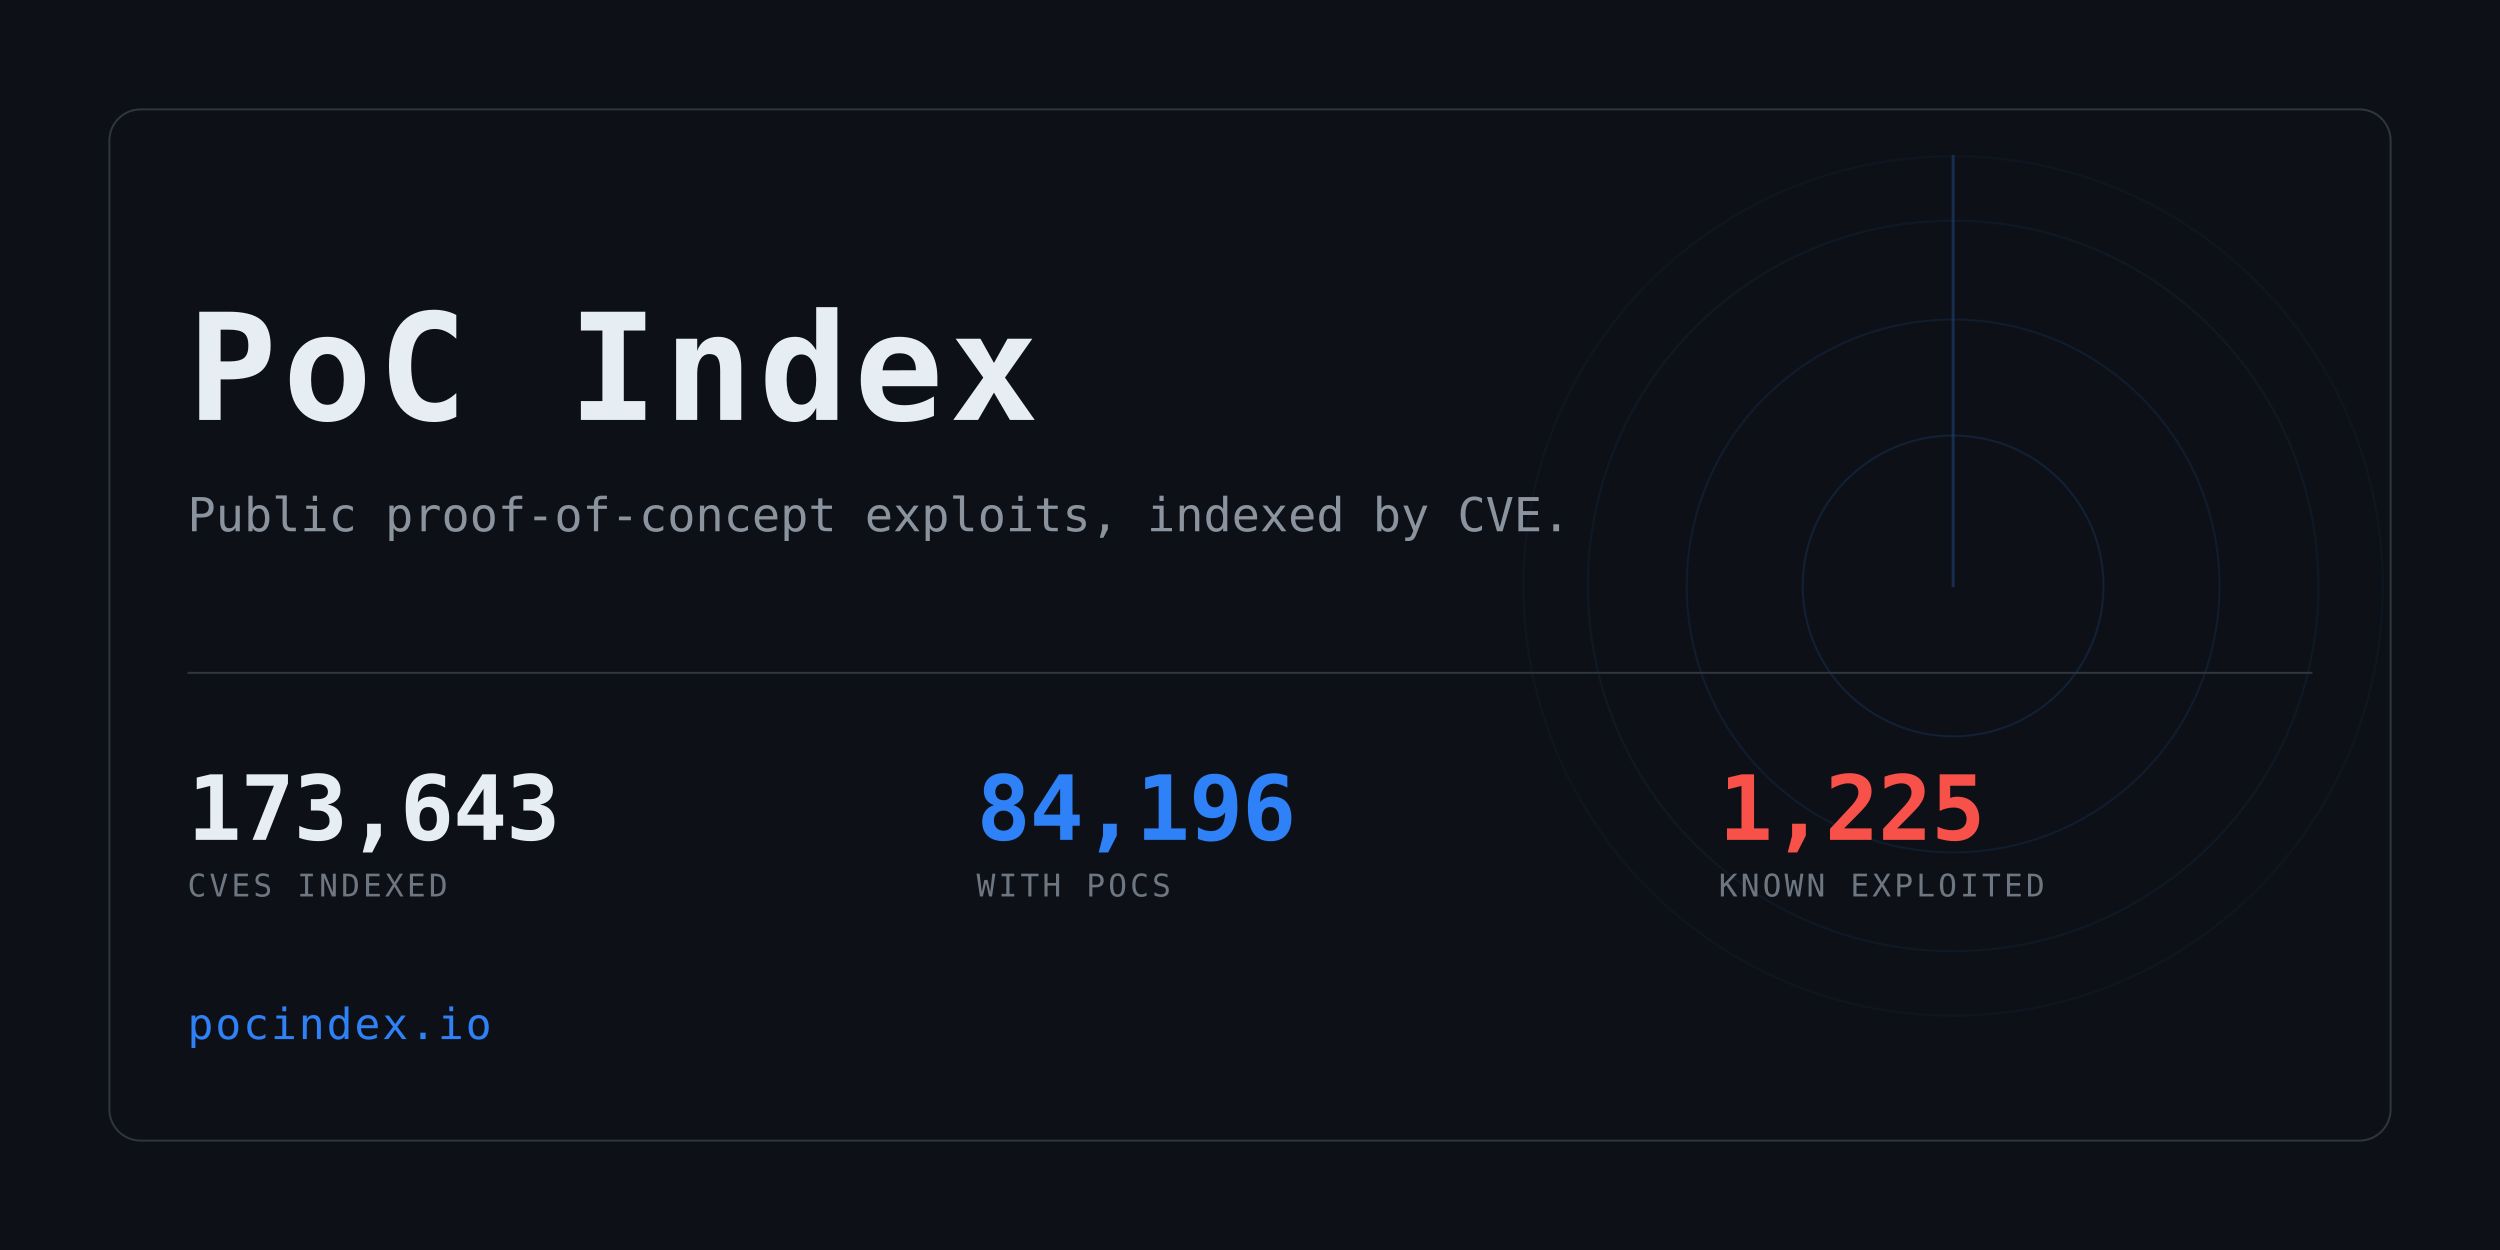
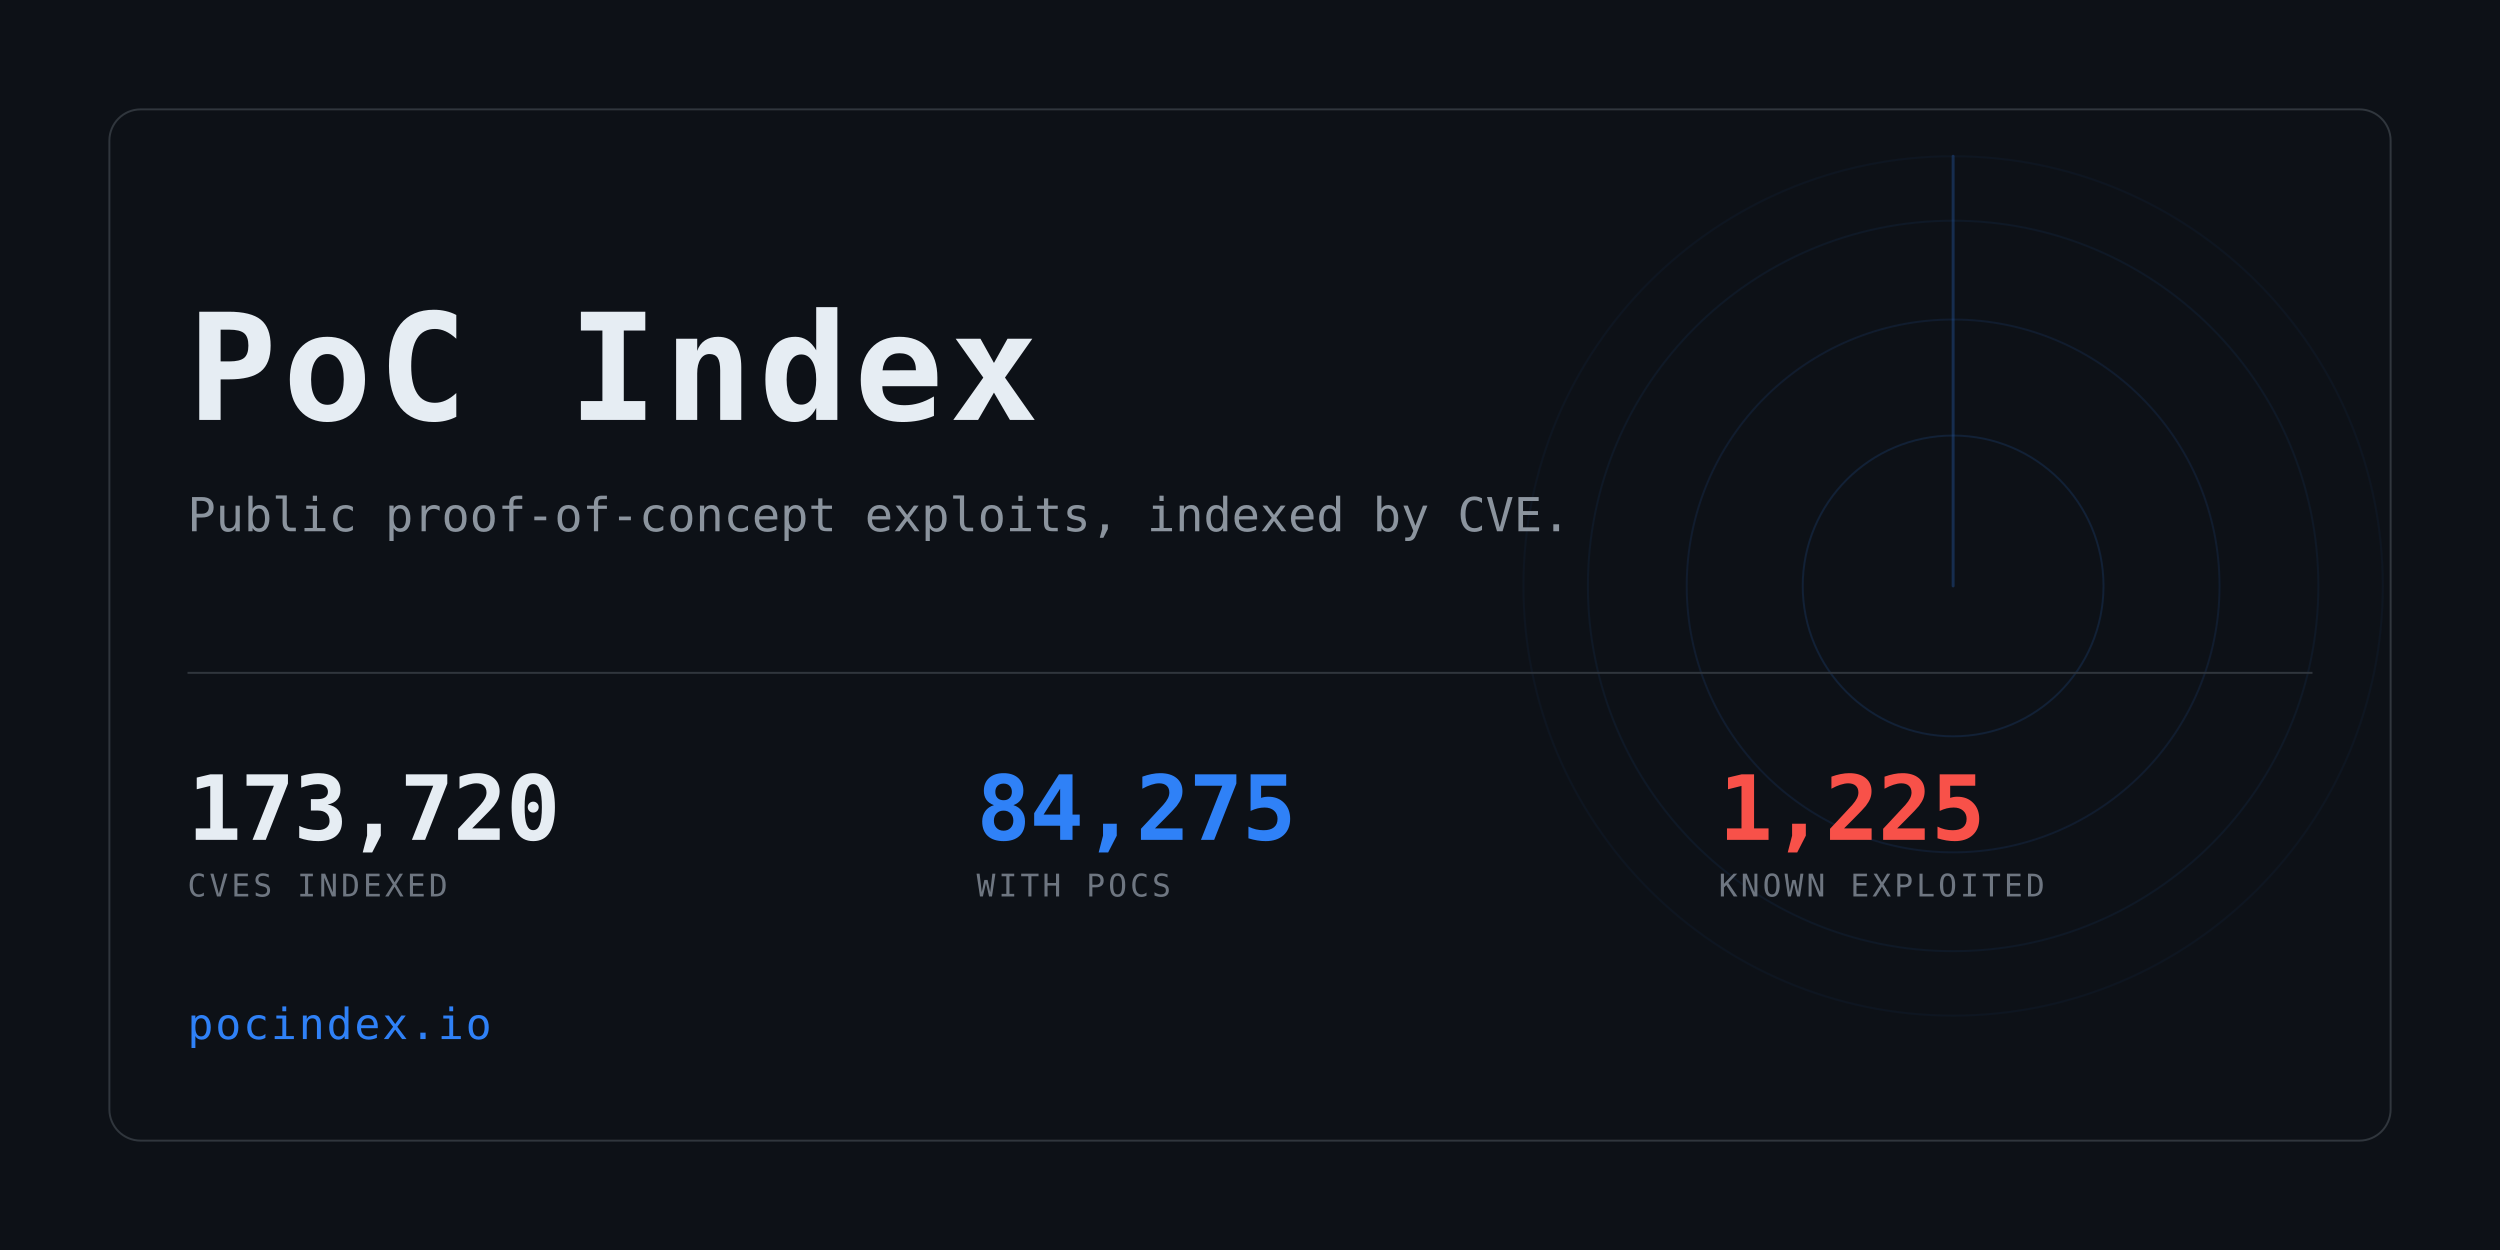
<svg xmlns="http://www.w3.org/2000/svg" width="1280" height="640" viewBox="0 0 1280 640" role="img" aria-label="PoC Index">
  <clipPath id="card">
    <rect x="56" y="56" width="1168" height="528" rx="16" />
  </clipPath>
  <rect width="1280" height="640" fill="#0d1117" />
  <g clip-path="url(#card)" opacity="0.6">
    <g>
      <circle cx="1000" cy="300" r="77.0" fill="none" stroke="#2f81f7" stroke-width="1" opacity="0.234" />
      <circle cx="1000" cy="300" r="136.4" fill="none" stroke="#2f81f7" stroke-width="1" opacity="0.169" />
      <circle cx="1000" cy="300" r="187.0" fill="none" stroke="#2f81f7" stroke-width="1" opacity="0.117" />
      <circle cx="1000" cy="300" r="220.0" fill="none" stroke="#2f81f7" stroke-width="1" opacity="0.078" />
      <line x1="1000" y1="300" x2="1000" y2="80.0" stroke="#2f81f7" stroke-width="1.5" stroke-linecap="round" opacity="0.416">
        <animateTransform attributeName="transform" type="rotate" from="0 1000 300" to="360 1000 300" dur="8s" repeatCount="indefinite" />
      </line>
    </g>
  </g>
  <rect x="56" y="56" width="1168" height="528" rx="16" fill="none" stroke="#30363d" />
  <text x="96" y="215" font-family="ui-monospace,SFMono-Regular,Menlo,Consolas,monospace" font-size="76" font-weight="700" fill="#e6edf3" letter-spacing="3">PoC Index</text>
  <text x="96" y="272" font-family="ui-monospace,SFMono-Regular,Menlo,Consolas,monospace" font-size="24" fill="#8b949e">
    Public proof-of-concept exploits, indexed by CVE.</text>
  <rect x="96" y="344" width="1088" height="1" fill="#30363d" />
-   <text x="96" y="430" font-family="ui-monospace,SFMono-Regular,Menlo,Consolas,monospace" font-size="46" font-weight="700" fill="#e6edf3" letter-spacing="-0.5">173,643</text>
+   <text x="96" y="430" font-family="ui-monospace,SFMono-Regular,Menlo,Consolas,monospace" font-size="46" font-weight="700" fill="#e6edf3" letter-spacing="-0.5">173,720</text>
  <text x="96" y="459" font-family="ui-monospace,SFMono-Regular,Menlo,Consolas,monospace" font-size="16" fill="#6e7681" letter-spacing="1.6">CVES INDEXED</text>
-   <text x="500" y="430" font-family="ui-monospace,SFMono-Regular,Menlo,Consolas,monospace" font-size="46" font-weight="700" fill="#2f81f7" letter-spacing="-0.5">84,196</text>
+   <text x="500" y="430" font-family="ui-monospace,SFMono-Regular,Menlo,Consolas,monospace" font-size="46" font-weight="700" fill="#2f81f7" letter-spacing="-0.5">84,275</text>
  <text x="500" y="459" font-family="ui-monospace,SFMono-Regular,Menlo,Consolas,monospace" font-size="16" fill="#6e7681" letter-spacing="1.6">WITH POCS</text>
  <text x="880" y="430" font-family="ui-monospace,SFMono-Regular,Menlo,Consolas,monospace" font-size="46" font-weight="700" fill="#f85149" letter-spacing="-0.5">1,225</text>
  <text x="880" y="459" font-family="ui-monospace,SFMono-Regular,Menlo,Consolas,monospace" font-size="16" fill="#6e7681" letter-spacing="1.6">KNOWN EXPLOITED</text>
  <text x="96" y="532" font-family="ui-monospace,SFMono-Regular,Menlo,Consolas,monospace" font-size="22" fill="#2f81f7" letter-spacing="1">pocindex.io</text>
</svg>
